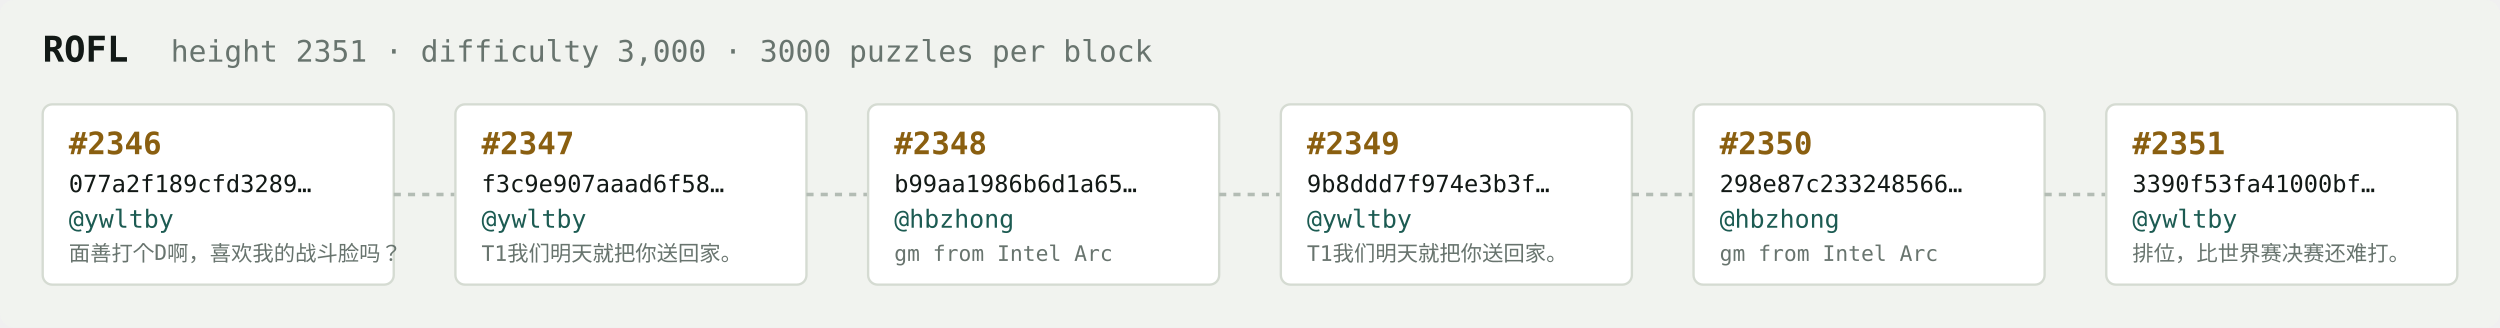
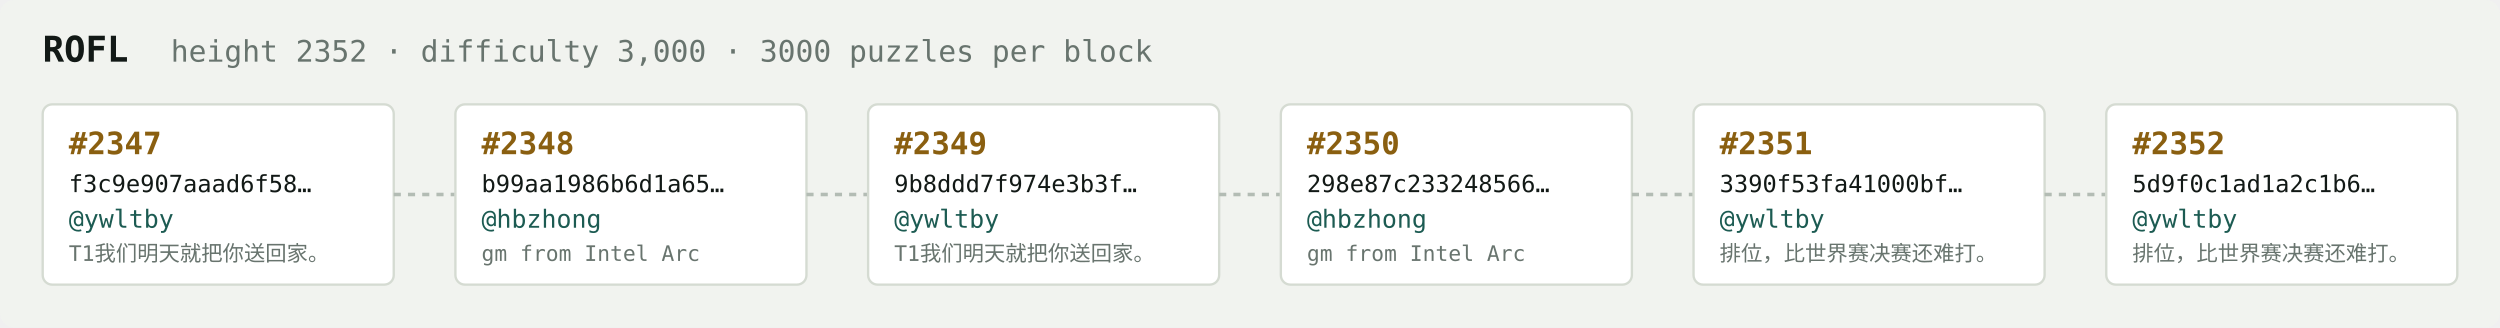
<svg xmlns="http://www.w3.org/2000/svg" width="1054" height="138" viewBox="0 0 1054 138" font-family="ui-monospace,SFMono-Regular,Menlo,monospace">
  <rect fill="#f1f3ef" width="1054" height="138" rx="6" />
  <text x="18" y="26" fill="#121916" font-size="15" font-weight="700">ROFL</text>
-   <text x="72" y="26" fill="#68746e" font-size="12.5">height 2351 · difficulty 3,000 · 3000 puzzles per block</text>
+   <text x="72" y="26" fill="#68746e" font-size="12.5">height 2352 · difficulty 3,000 · 3000 puzzles per block</text>
  <rect x="18" y="44" width="148" height="76" rx="4" fill="#ffffff" stroke="#d5dbd2" stroke-width="1" />
-   <text x="29" y="65" fill="#8a5f10" font-size="13" font-weight="700">#2346</text>
-   <text x="29" y="81" fill="#121916" font-size="10">077a2f189cfd3289…</text>
+   <text x="29" y="65" fill="#8a5f10" font-size="13" font-weight="700">#2347</text>
+   <text x="29" y="81" fill="#121916" font-size="10">f3c9e907aaad6f58…</text>
  <text x="29" y="96" fill="#1c5b52" font-size="10.5">@ywltby</text>
-   <text x="29" y="110" fill="#68746e" font-size="9">面善打个D啊，喜欢我的战斗脸吗？</text>
+   <text x="29" y="110" fill="#68746e" font-size="9">T1我们明天就把你送回家。</text>
  <line x1="166" y1="82.0" x2="192" y2="82.0" stroke="#b3bcb4" stroke-width="1.5" stroke-dasharray="3 3" />
  <rect x="192" y="44" width="148" height="76" rx="4" fill="#ffffff" stroke="#d5dbd2" stroke-width="1" />
-   <text x="203" y="65" fill="#8a5f10" font-size="13" font-weight="700">#2347</text>
-   <text x="203" y="81" fill="#121916" font-size="10">f3c9e907aaad6f58…</text>
-   <text x="203" y="96" fill="#1c5b52" font-size="10.5">@ywltby</text>
-   <text x="203" y="110" fill="#68746e" font-size="9">T1我们明天就把你送回家。</text>
+   <text x="203" y="65" fill="#8a5f10" font-size="13" font-weight="700">#2348</text>
+   <text x="203" y="81" fill="#121916" font-size="10">b99aa1986b6d1a65…</text>
+   <text x="203" y="96" fill="#1c5b52" font-size="10.5">@hbzhong</text>
+   <text x="203" y="110" fill="#68746e" font-size="9">gm from Intel Arc</text>
  <line x1="340" y1="82.0" x2="366" y2="82.0" stroke="#b3bcb4" stroke-width="1.5" stroke-dasharray="3 3" />
  <rect x="366" y="44" width="148" height="76" rx="4" fill="#ffffff" stroke="#d5dbd2" stroke-width="1" />
-   <text x="377" y="65" fill="#8a5f10" font-size="13" font-weight="700">#2348</text>
-   <text x="377" y="81" fill="#121916" font-size="10">b99aa1986b6d1a65…</text>
-   <text x="377" y="96" fill="#1c5b52" font-size="10.5">@hbzhong</text>
-   <text x="377" y="110" fill="#68746e" font-size="9">gm from Intel Arc</text>
+   <text x="377" y="65" fill="#8a5f10" font-size="13" font-weight="700">#2349</text>
+   <text x="377" y="81" fill="#121916" font-size="10">9b8ddd7f974e3b3f…</text>
+   <text x="377" y="96" fill="#1c5b52" font-size="10.5">@ywltby</text>
+   <text x="377" y="110" fill="#68746e" font-size="9">T1我们明天就把你送回家。</text>
  <line x1="514" y1="82.0" x2="540" y2="82.0" stroke="#b3bcb4" stroke-width="1.5" stroke-dasharray="3 3" />
  <rect x="540" y="44" width="148" height="76" rx="4" fill="#ffffff" stroke="#d5dbd2" stroke-width="1" />
-   <text x="551" y="65" fill="#8a5f10" font-size="13" font-weight="700">#2349</text>
-   <text x="551" y="81" fill="#121916" font-size="10">9b8ddd7f974e3b3f…</text>
-   <text x="551" y="96" fill="#1c5b52" font-size="10.5">@ywltby</text>
-   <text x="551" y="110" fill="#68746e" font-size="9">T1我们明天就把你送回家。</text>
+   <text x="551" y="65" fill="#8a5f10" font-size="13" font-weight="700">#2350</text>
+   <text x="551" y="81" fill="#121916" font-size="10">298e87c233248566…</text>
+   <text x="551" y="96" fill="#1c5b52" font-size="10.5">@hbzhong</text>
+   <text x="551" y="110" fill="#68746e" font-size="9">gm from Intel Arc</text>
  <line x1="688" y1="82.0" x2="714" y2="82.0" stroke="#b3bcb4" stroke-width="1.5" stroke-dasharray="3 3" />
  <rect x="714" y="44" width="148" height="76" rx="4" fill="#ffffff" stroke="#d5dbd2" stroke-width="1" />
-   <text x="725" y="65" fill="#8a5f10" font-size="13" font-weight="700">#2350</text>
-   <text x="725" y="81" fill="#121916" font-size="10">298e87c233248566…</text>
-   <text x="725" y="96" fill="#1c5b52" font-size="10.5">@hbzhong</text>
-   <text x="725" y="110" fill="#68746e" font-size="9">gm from Intel Arc</text>
+   <text x="725" y="65" fill="#8a5f10" font-size="13" font-weight="700">#2351</text>
+   <text x="725" y="81" fill="#121916" font-size="10">3390f53fa41000bf…</text>
+   <text x="725" y="96" fill="#1c5b52" font-size="10.5">@ywltby</text>
+   <text x="725" y="110" fill="#68746e" font-size="9">排位，比世界赛决赛还难打。</text>
  <line x1="862" y1="82.0" x2="888" y2="82.0" stroke="#b3bcb4" stroke-width="1.5" stroke-dasharray="3 3" />
  <rect x="888" y="44" width="148" height="76" rx="4" fill="#ffffff" stroke="#d5dbd2" stroke-width="1" />
-   <text x="899" y="65" fill="#8a5f10" font-size="13" font-weight="700">#2351</text>
-   <text x="899" y="81" fill="#121916" font-size="10">3390f53fa41000bf…</text>
+   <text x="899" y="65" fill="#8a5f10" font-size="13" font-weight="700">#2352</text>
+   <text x="899" y="81" fill="#121916" font-size="10">5d9f0c1ad1a2c1b6…</text>
  <text x="899" y="96" fill="#1c5b52" font-size="10.5">@ywltby</text>
  <text x="899" y="110" fill="#68746e" font-size="9">排位，比世界赛决赛还难打。</text>
</svg>
